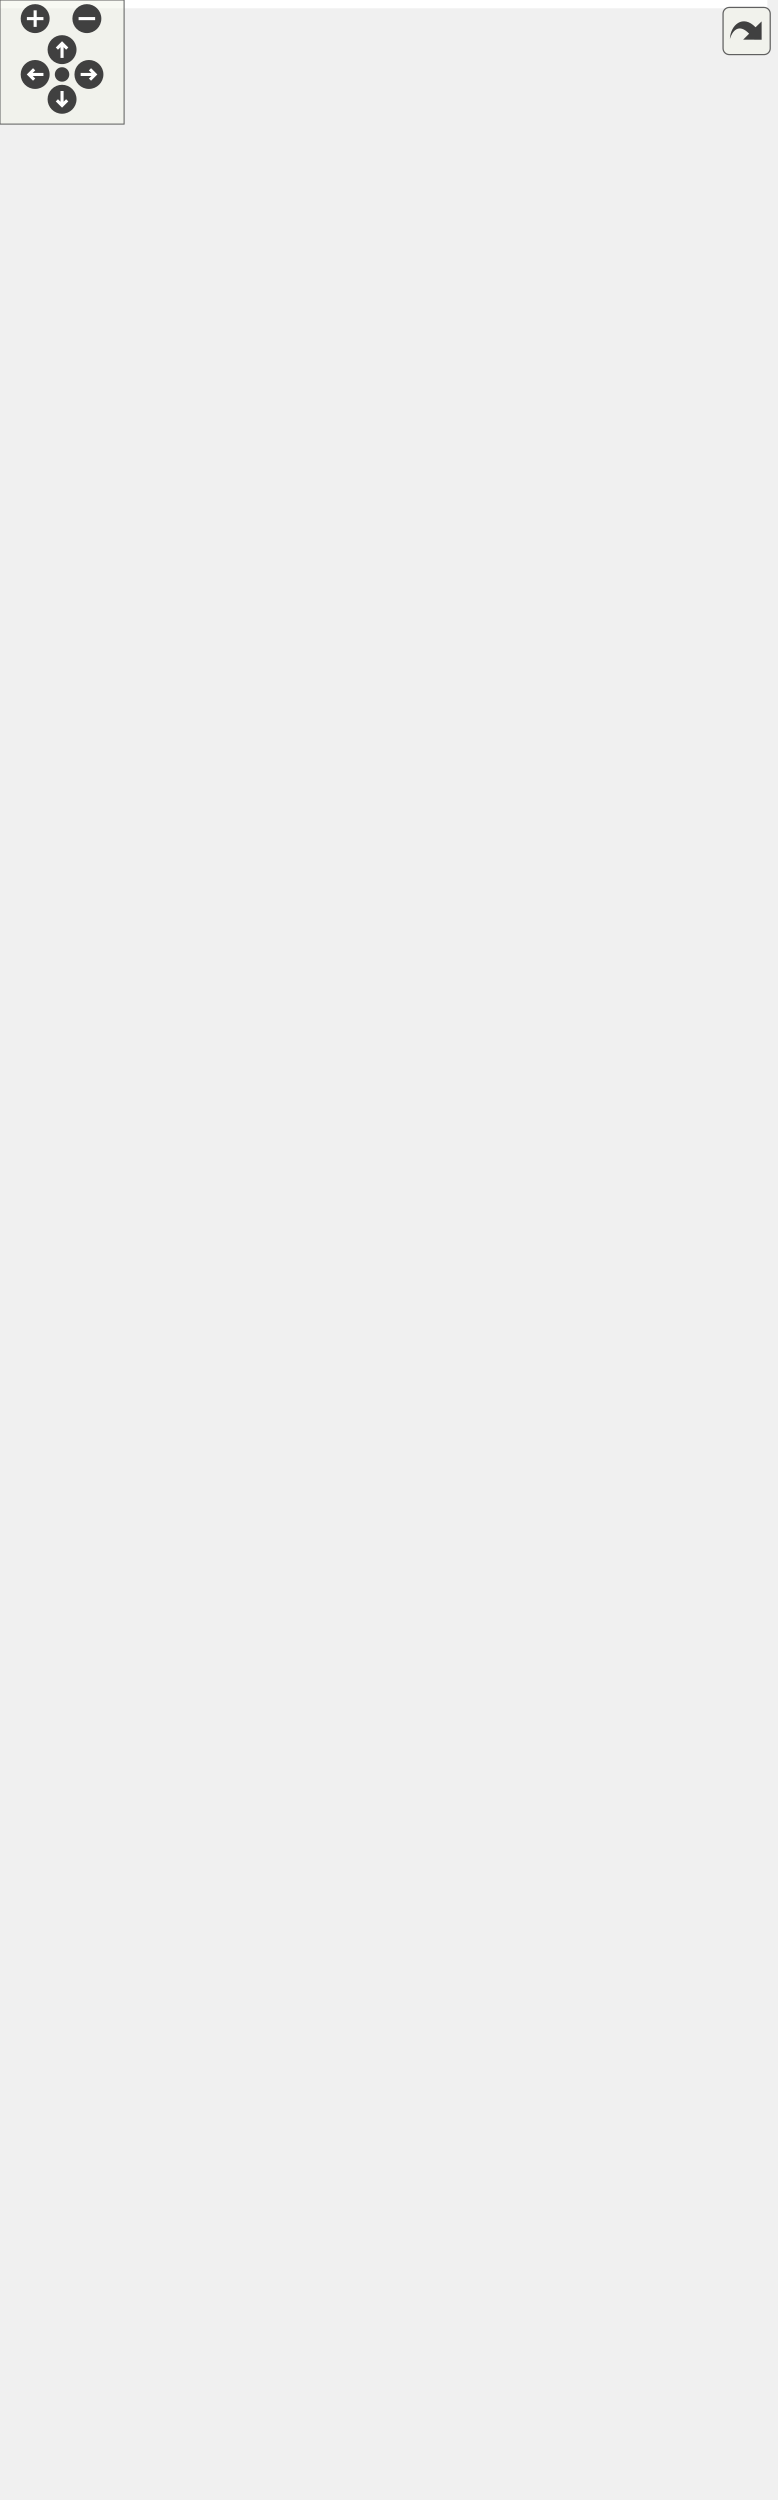
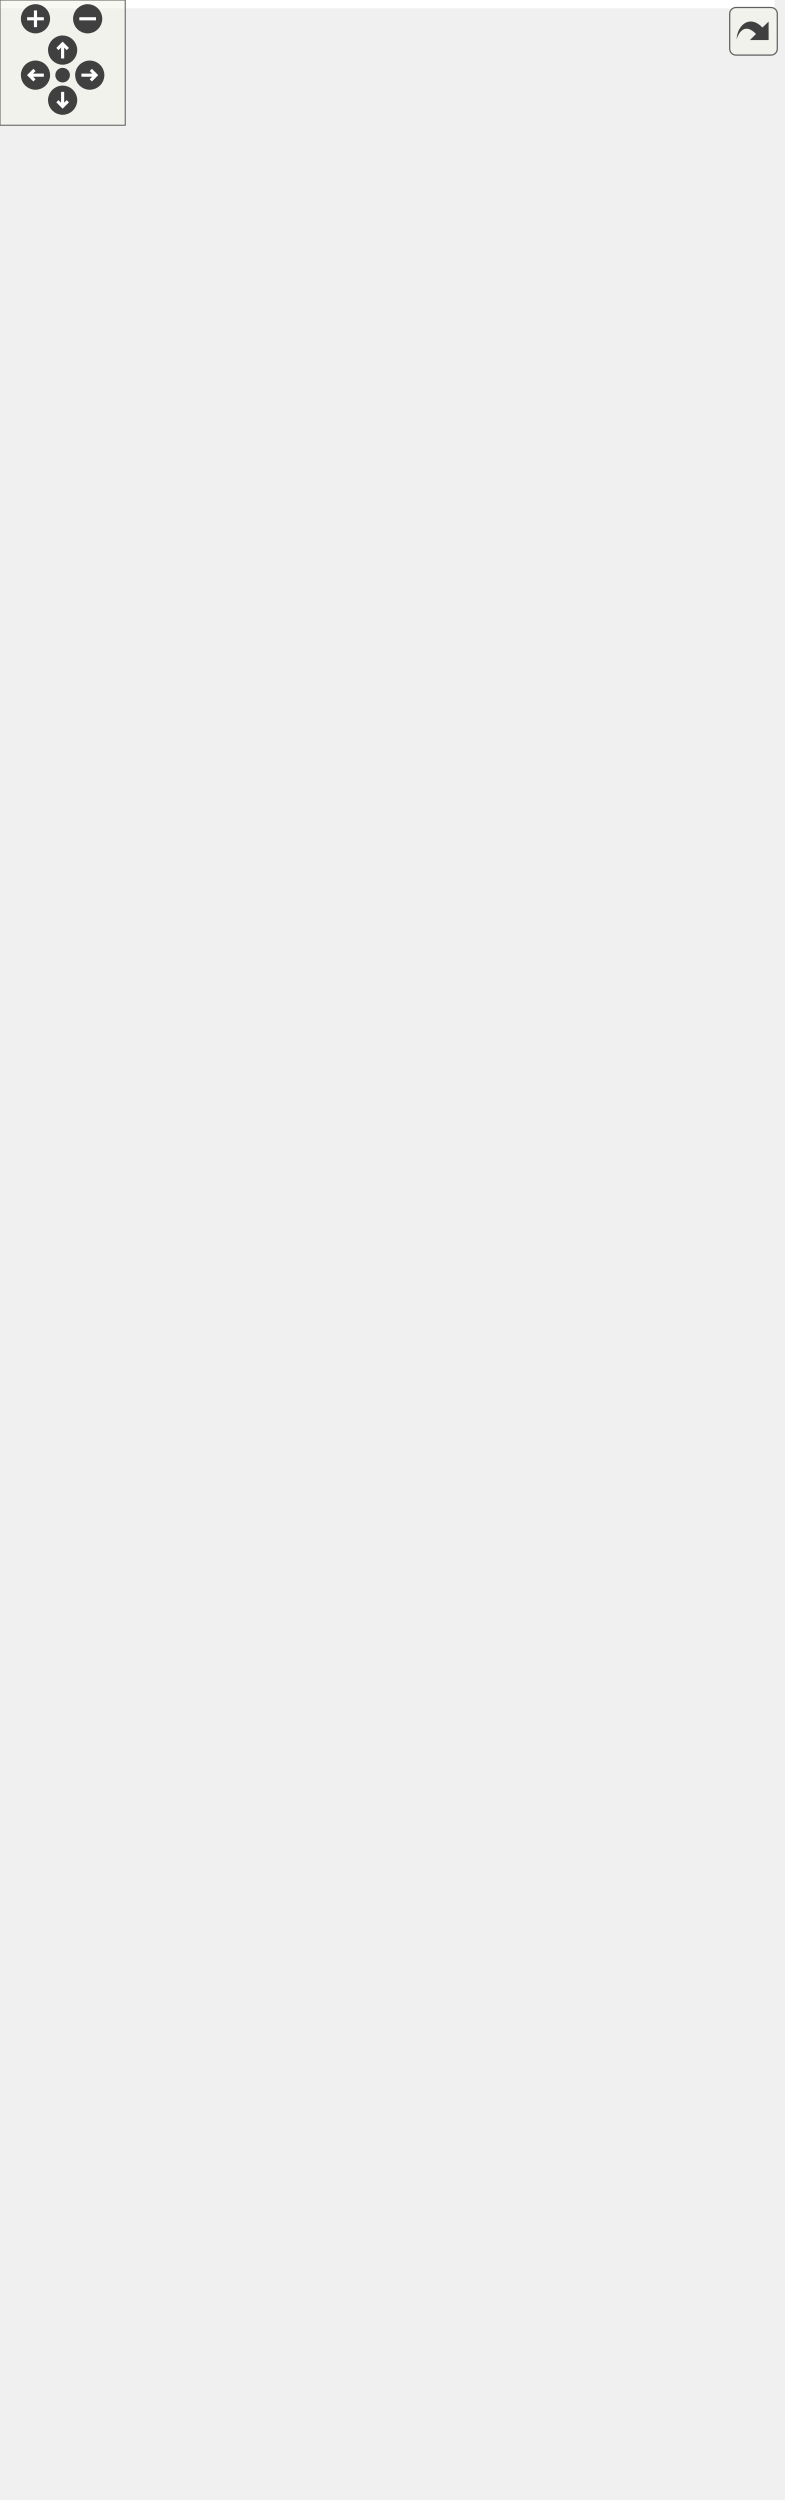
<svg xmlns="http://www.w3.org/2000/svg" xmlns:xlink="http://www.w3.org/1999/xlink" id="main" version="1.1" xml:space="preserve">
  <style type="text/css">
.edge:hover path { stroke: red; }
.edge:hover polygon { stroke: red; fill: red; }
</style>
  <defs>
    <circle id="rim" cx="0" cy="0" r="7" />
    <circle id="rim2" cx="0" cy="0" r="3.5" />
    <g id="zoomPlus">
      <use xlink:href="#rim" fill="#404040">
        <set attributeName="fill" to="#808080" begin="zoomplus.mouseover" end="zoomplus.mouseout" />
      </use>
      <path d="M-4,0h8M0,-4v8" fill="none" stroke="white" stroke-width="1.5" pointer-events="none" />
    </g>
    <g id="zoomMin">
      <use xlink:href="#rim" fill="#404040">
        <set attributeName="fill" to="#808080" begin="zoomminus.mouseover" end="zoomminus.mouseout" />
      </use>
      <path d="M-4,0h8" fill="none" stroke="white" stroke-width="1.5" pointer-events="none" />
    </g>
    <g id="dirArrow">
      <path fill="none" stroke="white" stroke-width="1.5" d="M0,-3.0v7 M-2.5,-0.5L0,-3.0L2.5,-0.5" />
    </g>
    <g id="resetDef">
      <use xlink:href="#rim2" fill="#404040">
        <set attributeName="fill" to="#808080" begin="reset.mouseover" end="reset.mouseout" />
      </use>
    </g>
  </defs>
  <svg id="graph" class="graph">
    <g id="viewport">
-       <polygon fill="white" stroke="transparent" points="-4,4 -4,-1148 371,-1148 371,4 -4,4" />
+       <polygon fill="white" stroke="transparent" points="-4,4 -4,-1137 371,-1137 371,4 -4,4" />
      <g id="node1" class="node">
        <g id="a_node1">
          <a xlink:title="Base block tree that stores all blocks, maintains tree tips, maintains active chain.">
-             <polygon fill="#bfbfbf" stroke="black" points="54,-855.5 54,-1143.5 206,-1143.5 206,-855.5 54,-855.5" />
-             <text text-anchor="start" x="62" y="-1131.5" font-family="Helvetica,sans-Serif" font-size="10.00">altintegration::BaseBlock</text>
-             <text text-anchor="middle" x="130" y="-1120.5" font-family="Helvetica,sans-Serif" font-size="10.00">Tree&lt; Block &gt;</text>
-             <polyline fill="none" stroke="black" points="54,-1113.5 206,-1113.5 " />
-             <text text-anchor="start" x="62" y="-1101.5" font-family="Helvetica,sans-Serif" font-size="10.00"># blocks_</text>
-             <text text-anchor="start" x="62" y="-1090.5" font-family="Helvetica,sans-Serif" font-size="10.00"># tips_</text>
-             <text text-anchor="start" x="62" y="-1079.5" font-family="Helvetica,sans-Serif" font-size="10.00"># activeChain_</text>
-             <text text-anchor="start" x="62" y="-1068.5" font-family="Helvetica,sans-Serif" font-size="10.00"># validity_sig_</text>
-             <text text-anchor="start" x="62" y="-1057.5" font-family="Helvetica,sans-Serif" font-size="10.00"># blockProvider_</text>
-             <polyline fill="none" stroke="black" points="54,-1050.5 206,-1050.5 " />
-             <text text-anchor="start" x="62" y="-1038.5" font-family="Helvetica,sans-Serif" font-size="10.00">+ getTips()</text>
-             <text text-anchor="start" x="62" y="-1027.5" font-family="Helvetica,sans-Serif" font-size="10.00">+ getBlocks()</text>
-             <text text-anchor="start" x="62" y="-1016.5" font-family="Helvetica,sans-Serif" font-size="10.00">+ getAllBlocks()</text>
+             <polygon fill="#bfbfbf" stroke="black" points="54,-844.5 54,-1132.5 206,-1132.5 206,-844.5 54,-844.5" />
+             <text text-anchor="start" x="62" y="-1120.5" font-family="Helvetica,sans-Serif" font-size="10.00">altintegration::BaseBlock</text>
+             <text text-anchor="middle" x="130" y="-1109.5" font-family="Helvetica,sans-Serif" font-size="10.00">Tree&lt; Block &gt;</text>
+             <polyline fill="none" stroke="black" points="54,-1102.5 206,-1102.5 " />
+             <text text-anchor="start" x="62" y="-1090.5" font-family="Helvetica,sans-Serif" font-size="10.00"># blocks_</text>
+             <text text-anchor="start" x="62" y="-1079.5" font-family="Helvetica,sans-Serif" font-size="10.00"># tips_</text>
+             <text text-anchor="start" x="62" y="-1068.5" font-family="Helvetica,sans-Serif" font-size="10.00"># activeChain_</text>
+             <text text-anchor="start" x="62" y="-1057.5" font-family="Helvetica,sans-Serif" font-size="10.00"># validity_sig_</text>
+             <text text-anchor="start" x="62" y="-1046.5" font-family="Helvetica,sans-Serif" font-size="10.00"># blockProvider_</text>
+             <polyline fill="none" stroke="black" points="54,-1039.5 206,-1039.5 " />
+             <text text-anchor="start" x="62" y="-1027.5" font-family="Helvetica,sans-Serif" font-size="10.00">+ getTips()</text>
+             <text text-anchor="start" x="62" y="-1016.5" font-family="Helvetica,sans-Serif" font-size="10.00">+ getBlocks()</text>
            <text text-anchor="start" x="62" y="-1005.5" font-family="Helvetica,sans-Serif" font-size="10.00">+ getBlockProvider()</text>
            <text text-anchor="start" x="62" y="-994.5" font-family="Helvetica,sans-Serif" font-size="10.00">+ ~BaseBlockTree()</text>
            <text text-anchor="start" x="62" y="-983.5" font-family="Helvetica,sans-Serif" font-size="10.00">+ BaseBlockTree()</text>
            <text text-anchor="start" x="62" y="-972.5" font-family="Helvetica,sans-Serif" font-size="10.00">+ BaseBlockTree()</text>
            <text text-anchor="start" x="62" y="-961.5" font-family="Helvetica,sans-Serif" font-size="10.00">+ operator=()</text>
            <text text-anchor="start" x="62" y="-950.5" font-family="Helvetica,sans-Serif" font-size="10.00">+ BaseBlockTree()</text>
            <text text-anchor="start" x="62" y="-939.5" font-family="Helvetica,sans-Serif" font-size="10.00">+ operator=()</text>
-             <text text-anchor="start" x="62" y="-928.5" font-family="Helvetica,sans-Serif" font-size="10.00">and 26 more...</text>
-             <text text-anchor="start" x="62" y="-917.5" font-family="Helvetica,sans-Serif" font-size="10.00"># eraseBlock()</text>
-             <text text-anchor="start" x="62" y="-906.5" font-family="Helvetica,sans-Serif" font-size="10.00"># toPrettyString()</text>
-             <text text-anchor="start" x="62" y="-895.5" font-family="Helvetica,sans-Serif" font-size="10.00"># decreaseAppliedBlockCount()</text>
-             <text text-anchor="start" x="62" y="-884.5" font-family="Helvetica,sans-Serif" font-size="10.00"># increaseAppliedBlockCount()</text>
-             <text text-anchor="start" x="62" y="-873.5" font-family="Helvetica,sans-Serif" font-size="10.00"># decreaseAppliedBlockCount()</text>
-             <text text-anchor="start" x="62" y="-862.5" font-family="Helvetica,sans-Serif" font-size="10.00"># increaseAppliedBlockCount()</text>
+             <text text-anchor="start" x="62" y="-928.5" font-family="Helvetica,sans-Serif" font-size="10.00">+ getBestChain()</text>
+             <text text-anchor="start" x="62" y="-917.5" font-family="Helvetica,sans-Serif" font-size="10.00">and 23 more...</text>
+             <text text-anchor="start" x="62" y="-906.5" font-family="Helvetica,sans-Serif" font-size="10.00"># eraseBlock()</text>
+             <text text-anchor="start" x="62" y="-895.5" font-family="Helvetica,sans-Serif" font-size="10.00"># toPrettyString()</text>
+             <text text-anchor="start" x="62" y="-884.5" font-family="Helvetica,sans-Serif" font-size="10.00"># decreaseAppliedBlockCount()</text>
+             <text text-anchor="start" x="62" y="-873.5" font-family="Helvetica,sans-Serif" font-size="10.00"># increaseAppliedBlockCount()</text>
+             <text text-anchor="start" x="62" y="-862.5" font-family="Helvetica,sans-Serif" font-size="10.00"># decreaseAppliedBlockCount()</text>
+             <text text-anchor="start" x="62" y="-851.5" font-family="Helvetica,sans-Serif" font-size="10.00"># increaseAppliedBlockCount()</text>
          </a>
        </g>
      </g>
      <g id="node2" class="node">
        <g id="a_node2">
          <a xlink:href="structaltintegration_1_1BlockTree.html" target="_top" xlink:title=" ">
-             <polygon fill="white" stroke="black" points="0,-205.5 0,-471.5 156,-471.5 156,-205.5 0,-205.5" />
-             <text text-anchor="start" x="8" y="-459.5" font-family="Helvetica,sans-Serif" font-size="10.00">altintegration::BlockTree</text>
-             <text text-anchor="middle" x="78" y="-448.5" font-family="Helvetica,sans-Serif" font-size="10.00">&lt; VbkBlock, VbkChainParams &gt;</text>
-             <polyline fill="none" stroke="black" points="0,-441.5 156,-441.5 " />
-             <text text-anchor="start" x="8" y="-429.5" font-family="Helvetica,sans-Serif" font-size="10.00"># param_</text>
-             <polyline fill="none" stroke="black" points="0,-422.5 156,-422.5 " />
-             <text text-anchor="start" x="8" y="-410.5" font-family="Helvetica,sans-Serif" font-size="10.00">+ ~BlockTree()</text>
-             <text text-anchor="start" x="8" y="-399.5" font-family="Helvetica,sans-Serif" font-size="10.00">+ BlockTree()</text>
-             <text text-anchor="start" x="8" y="-388.5" font-family="Helvetica,sans-Serif" font-size="10.00">+ getParams()</text>
-             <text text-anchor="start" x="8" y="-377.5" font-family="Helvetica,sans-Serif" font-size="10.00">+ bootstrapWithGenesis()</text>
-             <text text-anchor="start" x="8" y="-366.5" font-family="Helvetica,sans-Serif" font-size="10.00">+ bootstrapWithChain()</text>
-             <text text-anchor="start" x="8" y="-355.5" font-family="Helvetica,sans-Serif" font-size="10.00">+ acceptBlockHeader()</text>
+             <polygon fill="white" stroke="black" points="0,-205.5 0,-460.5 156,-460.5 156,-205.5 0,-205.5" />
+             <text text-anchor="start" x="8" y="-448.5" font-family="Helvetica,sans-Serif" font-size="10.00">altintegration::BlockTree</text>
+             <text text-anchor="middle" x="78" y="-437.5" font-family="Helvetica,sans-Serif" font-size="10.00">&lt; VbkBlock, VbkChainParams &gt;</text>
+             <polyline fill="none" stroke="black" points="0,-430.5 156,-430.5 " />
+             <text text-anchor="start" x="8" y="-418.5" font-family="Helvetica,sans-Serif" font-size="10.00"># param_</text>
+             <polyline fill="none" stroke="black" points="0,-411.5 156,-411.5 " />
+             <text text-anchor="start" x="8" y="-399.5" font-family="Helvetica,sans-Serif" font-size="10.00">+ ~BlockTree()</text>
+             <text text-anchor="start" x="8" y="-388.5" font-family="Helvetica,sans-Serif" font-size="10.00">+ BlockTree()</text>
+             <text text-anchor="start" x="8" y="-377.5" font-family="Helvetica,sans-Serif" font-size="10.00">+ getParams()</text>
+             <text text-anchor="start" x="8" y="-366.5" font-family="Helvetica,sans-Serif" font-size="10.00">+ bootstrapWithGenesis()</text>
+             <text text-anchor="start" x="8" y="-355.5" font-family="Helvetica,sans-Serif" font-size="10.00">+ bootstrapWithChain()</text>
            <text text-anchor="start" x="8" y="-344.5" font-family="Helvetica,sans-Serif" font-size="10.00">+ acceptBlockHeader()</text>
-             <text text-anchor="start" x="8" y="-333.5" font-family="Helvetica,sans-Serif" font-size="10.00">+ toPrettyString()</text>
-             <text text-anchor="start" x="8" y="-322.5" font-family="Helvetica,sans-Serif" font-size="10.00">+ loadBlockForward()</text>
-             <text text-anchor="start" x="8" y="-311.5" font-family="Helvetica,sans-Serif" font-size="10.00">+ loadBlockBackward()</text>
+             <text text-anchor="start" x="8" y="-333.5" font-family="Helvetica,sans-Serif" font-size="10.00">+ acceptBlockHeader()</text>
+             <text text-anchor="start" x="8" y="-322.5" font-family="Helvetica,sans-Serif" font-size="10.00">+ toPrettyString()</text>
+             <text text-anchor="start" x="8" y="-311.5" font-family="Helvetica,sans-Serif" font-size="10.00">+ loadBlockForward()</text>
            <text text-anchor="start" x="8" y="-300.5" font-family="Helvetica,sans-Serif" font-size="10.00">+ isBlockOld()</text>
            <text text-anchor="start" x="8" y="-289.5" font-family="Helvetica,sans-Serif" font-size="10.00">+ isBlockOld()</text>
            <text text-anchor="start" x="8" y="-278.5" font-family="Helvetica,sans-Serif" font-size="10.00">+ finalizeBlock()</text>
            <text text-anchor="start" x="8" y="-267.5" font-family="Helvetica,sans-Serif" font-size="10.00"># acceptBlockHeaderImpl()</text>
            <text text-anchor="start" x="8" y="-256.5" font-family="Helvetica,sans-Serif" font-size="10.00"># bootstrap()</text>
            <text text-anchor="start" x="8" y="-245.5" font-family="Helvetica,sans-Serif" font-size="10.00"># bootstrap()</text>
            <text text-anchor="start" x="8" y="-234.5" font-family="Helvetica,sans-Serif" font-size="10.00"># validateAndAddBlock()</text>
            <text text-anchor="start" x="8" y="-223.5" font-family="Helvetica,sans-Serif" font-size="10.00"># determineBestChain()</text>
            <text text-anchor="start" x="8" y="-212.5" font-family="Helvetica,sans-Serif" font-size="10.00"># onBlockInserted()</text>
          </a>
        </g>
      </g>
      <g id="edge1" class="edge">
-         <path fill="none" stroke="midnightblue" d="M63.34,-845.77C59.6,-833.16 56.4,-820.47 54,-808 32.47,-695.93 41.7,-566.18 54.47,-471.68" />
-         <polygon fill="none" stroke="midnightblue" points="60.01,-846.87 66.3,-855.4 66.7,-844.81 60.01,-846.87" />
+         <path fill="none" stroke="midnightblue" d="M63.34,-834.77C59.6,-822.16 56.4,-809.47 54,-797 32.44,-684.76 42.18,-554.58 55.13,-460.9" />
+         <polygon fill="none" stroke="midnightblue" points="60.01,-835.87 66.3,-844.4 66.7,-833.81 60.01,-835.87" />
      </g>
      <g id="node4" class="node">
        <g id="a_node4">
          <a xlink:href="structaltintegration_1_1BlockTree.html" target="_top" xlink:title="BlockTree is a tree of blocks with single &quot;bootstrap&quot; block as root.">
-             <polygon fill="white" stroke="black" points="63,-530.5 63,-796.5 197,-796.5 197,-530.5 63,-530.5" />
-             <text text-anchor="start" x="71" y="-784.5" font-family="Helvetica,sans-Serif" font-size="10.00">altintegration::BlockTree</text>
-             <text text-anchor="middle" x="130" y="-773.5" font-family="Helvetica,sans-Serif" font-size="10.00">&lt; Block, ChainParams &gt;</text>
-             <polyline fill="none" stroke="black" points="63,-766.5 197,-766.5 " />
-             <text text-anchor="start" x="71" y="-754.5" font-family="Helvetica,sans-Serif" font-size="10.00"># param_</text>
-             <polyline fill="none" stroke="black" points="63,-747.5 197,-747.5 " />
-             <text text-anchor="start" x="71" y="-735.5" font-family="Helvetica,sans-Serif" font-size="10.00">+ ~BlockTree()</text>
-             <text text-anchor="start" x="71" y="-724.5" font-family="Helvetica,sans-Serif" font-size="10.00">+ BlockTree()</text>
-             <text text-anchor="start" x="71" y="-713.5" font-family="Helvetica,sans-Serif" font-size="10.00">+ getParams()</text>
-             <text text-anchor="start" x="71" y="-702.5" font-family="Helvetica,sans-Serif" font-size="10.00">+ bootstrapWithGenesis()</text>
-             <text text-anchor="start" x="71" y="-691.5" font-family="Helvetica,sans-Serif" font-size="10.00">+ bootstrapWithChain()</text>
-             <text text-anchor="start" x="71" y="-680.5" font-family="Helvetica,sans-Serif" font-size="10.00">+ acceptBlockHeader()</text>
-             <text text-anchor="start" x="71" y="-669.5" font-family="Helvetica,sans-Serif" font-size="10.00">+ acceptBlockHeader()</text>
-             <text text-anchor="start" x="71" y="-658.5" font-family="Helvetica,sans-Serif" font-size="10.00">+ toPrettyString()</text>
-             <text text-anchor="start" x="71" y="-647.5" font-family="Helvetica,sans-Serif" font-size="10.00">+ loadBlockForward()</text>
-             <text text-anchor="start" x="71" y="-636.5" font-family="Helvetica,sans-Serif" font-size="10.00">+ loadBlockBackward()</text>
-             <text text-anchor="start" x="71" y="-625.5" font-family="Helvetica,sans-Serif" font-size="10.00">+ isBlockOld()</text>
-             <text text-anchor="start" x="71" y="-614.5" font-family="Helvetica,sans-Serif" font-size="10.00">+ isBlockOld()</text>
-             <text text-anchor="start" x="71" y="-603.5" font-family="Helvetica,sans-Serif" font-size="10.00">+ finalizeBlock()</text>
-             <text text-anchor="start" x="71" y="-592.5" font-family="Helvetica,sans-Serif" font-size="10.00"># acceptBlockHeaderImpl()</text>
-             <text text-anchor="start" x="71" y="-581.5" font-family="Helvetica,sans-Serif" font-size="10.00"># bootstrap()</text>
-             <text text-anchor="start" x="71" y="-570.5" font-family="Helvetica,sans-Serif" font-size="10.00"># bootstrap()</text>
-             <text text-anchor="start" x="71" y="-559.5" font-family="Helvetica,sans-Serif" font-size="10.00"># validateAndAddBlock()</text>
-             <text text-anchor="start" x="71" y="-548.5" font-family="Helvetica,sans-Serif" font-size="10.00"># determineBestChain()</text>
-             <text text-anchor="start" x="71" y="-537.5" font-family="Helvetica,sans-Serif" font-size="10.00"># onBlockInserted()</text>
+             <polygon fill="white" stroke="black" points="63,-525 63,-780 197,-780 197,-525 63,-525" />
+             <text text-anchor="start" x="71" y="-768" font-family="Helvetica,sans-Serif" font-size="10.00">altintegration::BlockTree</text>
+             <text text-anchor="middle" x="130" y="-757" font-family="Helvetica,sans-Serif" font-size="10.00">&lt; Block, ChainParams &gt;</text>
+             <polyline fill="none" stroke="black" points="63,-750 197,-750 " />
+             <text text-anchor="start" x="71" y="-738" font-family="Helvetica,sans-Serif" font-size="10.00"># param_</text>
+             <polyline fill="none" stroke="black" points="63,-731 197,-731 " />
+             <text text-anchor="start" x="71" y="-719" font-family="Helvetica,sans-Serif" font-size="10.00">+ ~BlockTree()</text>
+             <text text-anchor="start" x="71" y="-708" font-family="Helvetica,sans-Serif" font-size="10.00">+ BlockTree()</text>
+             <text text-anchor="start" x="71" y="-697" font-family="Helvetica,sans-Serif" font-size="10.00">+ getParams()</text>
+             <text text-anchor="start" x="71" y="-686" font-family="Helvetica,sans-Serif" font-size="10.00">+ bootstrapWithGenesis()</text>
+             <text text-anchor="start" x="71" y="-675" font-family="Helvetica,sans-Serif" font-size="10.00">+ bootstrapWithChain()</text>
+             <text text-anchor="start" x="71" y="-664" font-family="Helvetica,sans-Serif" font-size="10.00">+ acceptBlockHeader()</text>
+             <text text-anchor="start" x="71" y="-653" font-family="Helvetica,sans-Serif" font-size="10.00">+ acceptBlockHeader()</text>
+             <text text-anchor="start" x="71" y="-642" font-family="Helvetica,sans-Serif" font-size="10.00">+ toPrettyString()</text>
+             <text text-anchor="start" x="71" y="-631" font-family="Helvetica,sans-Serif" font-size="10.00">+ loadBlockForward()</text>
+             <text text-anchor="start" x="71" y="-620" font-family="Helvetica,sans-Serif" font-size="10.00">+ isBlockOld()</text>
+             <text text-anchor="start" x="71" y="-609" font-family="Helvetica,sans-Serif" font-size="10.00">+ isBlockOld()</text>
+             <text text-anchor="start" x="71" y="-598" font-family="Helvetica,sans-Serif" font-size="10.00">+ finalizeBlock()</text>
+             <text text-anchor="start" x="71" y="-587" font-family="Helvetica,sans-Serif" font-size="10.00"># acceptBlockHeaderImpl()</text>
+             <text text-anchor="start" x="71" y="-576" font-family="Helvetica,sans-Serif" font-size="10.00"># bootstrap()</text>
+             <text text-anchor="start" x="71" y="-565" font-family="Helvetica,sans-Serif" font-size="10.00"># bootstrap()</text>
+             <text text-anchor="start" x="71" y="-554" font-family="Helvetica,sans-Serif" font-size="10.00"># validateAndAddBlock()</text>
+             <text text-anchor="start" x="71" y="-543" font-family="Helvetica,sans-Serif" font-size="10.00"># determineBestChain()</text>
+             <text text-anchor="start" x="71" y="-532" font-family="Helvetica,sans-Serif" font-size="10.00"># onBlockInserted()</text>
          </a>
        </g>
      </g>
      <g id="edge3" class="edge">
-         <path fill="none" stroke="midnightblue" d="M130,-845.32C130,-829.1 130,-812.69 130,-796.73" />
-         <polygon fill="none" stroke="midnightblue" points="126.5,-845.4 130,-855.4 133.5,-845.4 126.5,-845.4" />
+         <path fill="none" stroke="midnightblue" d="M130,-834.37C130,-816.25 130,-797.92 130,-780.23" />
+         <polygon fill="none" stroke="midnightblue" points="126.5,-834.4 130,-844.4 133.5,-834.4 126.5,-834.4" />
      </g>
      <g id="node5" class="node">
        <g id="a_node5">
          <a xlink:href="structaltintegration_1_1BaseBlockTree.html" target="_top" xlink:title=" ">
-             <polygon fill="white" stroke="black" points="215,-519.5 215,-807.5 367,-807.5 367,-519.5 215,-519.5" />
-             <text text-anchor="start" x="223" y="-795.5" font-family="Helvetica,sans-Serif" font-size="10.00">altintegration::BaseBlock</text>
-             <text text-anchor="middle" x="291" y="-784.5" font-family="Helvetica,sans-Serif" font-size="10.00">Tree&lt; AltBlock &gt;</text>
-             <polyline fill="none" stroke="black" points="215,-777.5 367,-777.5 " />
-             <text text-anchor="start" x="223" y="-765.5" font-family="Helvetica,sans-Serif" font-size="10.00"># blocks_</text>
-             <text text-anchor="start" x="223" y="-754.5" font-family="Helvetica,sans-Serif" font-size="10.00"># tips_</text>
-             <text text-anchor="start" x="223" y="-743.5" font-family="Helvetica,sans-Serif" font-size="10.00"># activeChain_</text>
-             <text text-anchor="start" x="223" y="-732.5" font-family="Helvetica,sans-Serif" font-size="10.00"># validity_sig_</text>
-             <text text-anchor="start" x="223" y="-721.5" font-family="Helvetica,sans-Serif" font-size="10.00"># blockProvider_</text>
-             <polyline fill="none" stroke="black" points="215,-714.5 367,-714.5 " />
-             <text text-anchor="start" x="223" y="-702.5" font-family="Helvetica,sans-Serif" font-size="10.00">+ getTips()</text>
-             <text text-anchor="start" x="223" y="-691.5" font-family="Helvetica,sans-Serif" font-size="10.00">+ getBlocks()</text>
-             <text text-anchor="start" x="223" y="-680.5" font-family="Helvetica,sans-Serif" font-size="10.00">+ getAllBlocks()</text>
+             <polygon fill="white" stroke="black" points="215,-508.5 215,-796.5 367,-796.5 367,-508.5 215,-508.5" />
+             <text text-anchor="start" x="223" y="-784.5" font-family="Helvetica,sans-Serif" font-size="10.00">altintegration::BaseBlock</text>
+             <text text-anchor="middle" x="291" y="-773.5" font-family="Helvetica,sans-Serif" font-size="10.00">Tree&lt; AltBlock &gt;</text>
+             <polyline fill="none" stroke="black" points="215,-766.5 367,-766.5 " />
+             <text text-anchor="start" x="223" y="-754.5" font-family="Helvetica,sans-Serif" font-size="10.00"># blocks_</text>
+             <text text-anchor="start" x="223" y="-743.5" font-family="Helvetica,sans-Serif" font-size="10.00"># tips_</text>
+             <text text-anchor="start" x="223" y="-732.5" font-family="Helvetica,sans-Serif" font-size="10.00"># activeChain_</text>
+             <text text-anchor="start" x="223" y="-721.5" font-family="Helvetica,sans-Serif" font-size="10.00"># validity_sig_</text>
+             <text text-anchor="start" x="223" y="-710.5" font-family="Helvetica,sans-Serif" font-size="10.00"># blockProvider_</text>
+             <polyline fill="none" stroke="black" points="215,-703.5 367,-703.5 " />
+             <text text-anchor="start" x="223" y="-691.5" font-family="Helvetica,sans-Serif" font-size="10.00">+ getTips()</text>
+             <text text-anchor="start" x="223" y="-680.5" font-family="Helvetica,sans-Serif" font-size="10.00">+ getBlocks()</text>
            <text text-anchor="start" x="223" y="-669.5" font-family="Helvetica,sans-Serif" font-size="10.00">+ getBlockProvider()</text>
            <text text-anchor="start" x="223" y="-658.5" font-family="Helvetica,sans-Serif" font-size="10.00">+ ~BaseBlockTree()</text>
            <text text-anchor="start" x="223" y="-647.5" font-family="Helvetica,sans-Serif" font-size="10.00">+ BaseBlockTree()</text>
            <text text-anchor="start" x="223" y="-636.5" font-family="Helvetica,sans-Serif" font-size="10.00">+ BaseBlockTree()</text>
            <text text-anchor="start" x="223" y="-625.5" font-family="Helvetica,sans-Serif" font-size="10.00">+ BaseBlockTree()</text>
            <text text-anchor="start" x="223" y="-614.5" font-family="Helvetica,sans-Serif" font-size="10.00">+ operator=()</text>
            <text text-anchor="start" x="223" y="-603.5" font-family="Helvetica,sans-Serif" font-size="10.00">+ operator=()</text>
-             <text text-anchor="start" x="223" y="-592.5" font-family="Helvetica,sans-Serif" font-size="10.00">and 26 more...</text>
-             <text text-anchor="start" x="223" y="-581.5" font-family="Helvetica,sans-Serif" font-size="10.00"># eraseBlock()</text>
-             <text text-anchor="start" x="223" y="-570.5" font-family="Helvetica,sans-Serif" font-size="10.00"># toPrettyString()</text>
-             <text text-anchor="start" x="223" y="-559.5" font-family="Helvetica,sans-Serif" font-size="10.00"># decreaseAppliedBlockCount()</text>
+             <text text-anchor="start" x="223" y="-592.5" font-family="Helvetica,sans-Serif" font-size="10.00">+ getBestChain()</text>
+             <text text-anchor="start" x="223" y="-581.5" font-family="Helvetica,sans-Serif" font-size="10.00">and 23 more...</text>
+             <text text-anchor="start" x="223" y="-570.5" font-family="Helvetica,sans-Serif" font-size="10.00"># eraseBlock()</text>
+             <text text-anchor="start" x="223" y="-559.5" font-family="Helvetica,sans-Serif" font-size="10.00"># toPrettyString()</text>
            <text text-anchor="start" x="223" y="-548.5" font-family="Helvetica,sans-Serif" font-size="10.00"># decreaseAppliedBlockCount()</text>
-             <text text-anchor="start" x="223" y="-537.5" font-family="Helvetica,sans-Serif" font-size="10.00"># increaseAppliedBlockCount()</text>
+             <text text-anchor="start" x="223" y="-537.5" font-family="Helvetica,sans-Serif" font-size="10.00"># decreaseAppliedBlockCount()</text>
            <text text-anchor="start" x="223" y="-526.5" font-family="Helvetica,sans-Serif" font-size="10.00"># increaseAppliedBlockCount()</text>
+             <text text-anchor="start" x="223" y="-515.5" font-family="Helvetica,sans-Serif" font-size="10.00"># increaseAppliedBlockCount()</text>
          </a>
        </g>
      </g>
      <g id="edge5" class="edge">
-         <path fill="none" stroke="orange" d="M203.47,-846.09C209.65,-833.26 215.89,-820.32 222.04,-807.57" />
-         <polygon fill="orange" stroke="orange" points="200.17,-844.87 198.98,-855.4 206.47,-847.91 200.17,-844.87" />
-         <text text-anchor="middle" x="239" y="-829" font-family="Helvetica,sans-Serif" font-size="10.00"> &lt; AltBlock &gt;</text>
+         <path fill="none" stroke="orange" d="M203.47,-835.09C209.65,-822.26 215.89,-809.32 222.04,-796.57" />
+         <polygon fill="orange" stroke="orange" points="200.17,-833.87 198.98,-844.4 206.47,-836.91 200.17,-833.87" />
+         <text text-anchor="middle" x="239" y="-818" font-family="Helvetica,sans-Serif" font-size="10.00"> &lt; AltBlock &gt;</text>
      </g>
      <g id="node3" class="node">
        <g id="a_node3">
          <a xlink:href="structaltintegration_1_1VbkBlockTree.html" target="_top" xlink:title="Veriblock block tree.">
            <polygon fill="white" stroke="black" points="9,-0.5 9,-167.5 147,-167.5 147,-0.5 9,-0.5" />
            <text text-anchor="middle" x="78" y="-155.5" font-family="Helvetica,sans-Serif" font-size="10.00">altintegration::VbkBlockTree</text>
            <polyline fill="none" stroke="black" points="9,-148.5 147,-148.5 " />
            <text text-anchor="middle" x="78" y="-136.5" font-family="Helvetica,sans-Serif" font-size="10.00"> </text>
            <polyline fill="none" stroke="black" points="9,-129.5 147,-129.5 " />
            <text text-anchor="start" x="17" y="-117.5" font-family="Helvetica,sans-Serif" font-size="10.00">+ ~VbkBlockTree()</text>
            <text text-anchor="start" x="17" y="-106.5" font-family="Helvetica,sans-Serif" font-size="10.00">+ VbkBlockTree()</text>
            <text text-anchor="start" x="17" y="-95.5" font-family="Helvetica,sans-Serif" font-size="10.00">+ loadBlockForward()</text>
-             <text text-anchor="start" x="17" y="-84.5" font-family="Helvetica,sans-Serif" font-size="10.00">+ loadBlockBackward()</text>
+             <text text-anchor="start" x="17" y="-84.5" font-family="Helvetica,sans-Serif" font-size="10.00">+ btc()</text>
            <text text-anchor="start" x="17" y="-73.5" font-family="Helvetica,sans-Serif" font-size="10.00">+ btc()</text>
-             <text text-anchor="start" x="17" y="-62.5" font-family="Helvetica,sans-Serif" font-size="10.00">+ btc()</text>
+             <text text-anchor="start" x="17" y="-62.5" font-family="Helvetica,sans-Serif" font-size="10.00">+ getComparator()</text>
            <text text-anchor="start" x="17" y="-51.5" font-family="Helvetica,sans-Serif" font-size="10.00">+ getComparator()</text>
-             <text text-anchor="start" x="17" y="-40.5" font-family="Helvetica,sans-Serif" font-size="10.00">+ getComparator()</text>
-             <text text-anchor="start" x="17" y="-29.5" font-family="Helvetica,sans-Serif" font-size="10.00">+ getPayloadsIndex()</text>
-             <text text-anchor="start" x="17" y="-18.5" font-family="Helvetica,sans-Serif" font-size="10.00">+ loadTip()</text>
+             <text text-anchor="start" x="17" y="-40.5" font-family="Helvetica,sans-Serif" font-size="10.00">+ getPayloadsIndex()</text>
+             <text text-anchor="start" x="17" y="-29.5" font-family="Helvetica,sans-Serif" font-size="10.00">+ loadTip()</text>
+             <text text-anchor="start" x="17" y="-18.5" font-family="Helvetica,sans-Serif" font-size="10.00">+ addPayloads()</text>
            <text text-anchor="start" x="17" y="-7.5" font-family="Helvetica,sans-Serif" font-size="10.00">and 13 more...</text>
          </a>
        </g>
      </g>
      <g id="edge2" class="edge">
-         <path fill="none" stroke="midnightblue" d="M78,-195.19C78,-185.87 78,-176.67 78,-167.8" />
-         <polygon fill="none" stroke="midnightblue" points="74.5,-195.33 78,-205.33 81.5,-195.33 74.5,-195.33" />
+         <path fill="none" stroke="midnightblue" d="M78,-195.07C78,-185.72 78,-176.48 78,-167.56" />
+         <polygon fill="none" stroke="midnightblue" points="74.5,-195.24 78,-205.24 81.5,-195.24 74.5,-195.24" />
      </g>
      <g id="edge4" class="edge">
-         <path fill="none" stroke="orange" d="M107.09,-520.17C104.49,-504.02 101.84,-487.61 99.27,-471.6" />
-         <polygon fill="orange" stroke="orange" points="103.65,-520.88 108.7,-530.19 110.57,-519.76 103.65,-520.88" />
-         <text text-anchor="middle" x="175" y="-493" font-family="Helvetica,sans-Serif" font-size="10.00"> &lt; VbkBlock, VbkChainParams &gt;</text>
+         <path fill="none" stroke="orange" d="M107.6,-514.72C104.66,-496.76 101.65,-478.43 98.74,-460.65" />
+         <polygon fill="orange" stroke="orange" points="104.15,-515.34 109.22,-524.65 111.06,-514.21 104.15,-515.34" />
+         <text text-anchor="middle" x="174" y="-482" font-family="Helvetica,sans-Serif" font-size="10.00"> &lt; VbkBlock, VbkChainParams &gt;</text>
      </g>
      <g id="node6" class="node">
        <g id="a_node6">
          <a xlink:href="structaltintegration_1_1AltBlockTree.html" target="_top" xlink:title="Represents simplified view on Altchain's block tree, maintains VBK tree and BTC tree.">
-             <polygon fill="white" stroke="black" points="216.5,-238.5 216.5,-438.5 365.5,-438.5 365.5,-238.5 216.5,-238.5" />
-             <text text-anchor="middle" x="291" y="-426.5" font-family="Helvetica,sans-Serif" font-size="10.00">altintegration::AltBlockTree</text>
-             <polyline fill="none" stroke="black" points="216.5,-419.5 365.5,-419.5 " />
-             <text text-anchor="start" x="224.5" y="-407.5" font-family="Helvetica,sans-Serif" font-size="10.00">+ onInvalidBlockConnected</text>
-             <text text-anchor="start" x="224.5" y="-396.5" font-family="Helvetica,sans-Serif" font-size="10.00">+ onBlockConnected</text>
-             <text text-anchor="start" x="224.5" y="-385.5" font-family="Helvetica,sans-Serif" font-size="10.00">+ onBeforeOverrideTip</text>
+             <polygon fill="white" stroke="black" points="216.5,-238.5 216.5,-427.5 365.5,-427.5 365.5,-238.5 216.5,-238.5" />
+             <text text-anchor="middle" x="291" y="-415.5" font-family="Helvetica,sans-Serif" font-size="10.00">altintegration::AltBlockTree</text>
+             <polyline fill="none" stroke="black" points="216.5,-408.5 365.5,-408.5 " />
+             <text text-anchor="start" x="224.5" y="-396.5" font-family="Helvetica,sans-Serif" font-size="10.00">+ onInvalidBlockConnected</text>
+             <text text-anchor="start" x="224.5" y="-385.5" font-family="Helvetica,sans-Serif" font-size="10.00">+ onBlockConnected</text>
            <polyline fill="none" stroke="black" points="216.5,-378.5 365.5,-378.5 " />
            <text text-anchor="start" x="224.5" y="-366.5" font-family="Helvetica,sans-Serif" font-size="10.00">+ ~AltBlockTree()</text>
            <text text-anchor="start" x="224.5" y="-355.5" font-family="Helvetica,sans-Serif" font-size="10.00">+ AltBlockTree()</text>
            <text text-anchor="start" x="224.5" y="-344.5" font-family="Helvetica,sans-Serif" font-size="10.00">+ acceptBlockHeader()</text>
            <text text-anchor="start" x="224.5" y="-333.5" font-family="Helvetica,sans-Serif" font-size="10.00">+ acceptBlock()</text>
            <text text-anchor="start" x="224.5" y="-322.5" font-family="Helvetica,sans-Serif" font-size="10.00">+ acceptBlock()</text>
            <text text-anchor="start" x="224.5" y="-311.5" font-family="Helvetica,sans-Serif" font-size="10.00">+ acceptBlock()</text>
            <text text-anchor="start" x="224.5" y="-300.5" font-family="Helvetica,sans-Serif" font-size="10.00">+ makeConnectedLeafPayload</text>
            <text text-anchor="start" x="224.5" y="-289.5" font-family="Helvetica,sans-Serif" font-size="10.00">Mutator()</text>
            <text text-anchor="start" x="224.5" y="-278.5" font-family="Helvetica,sans-Serif" font-size="10.00">+ getConnectedTipsAfter()</text>
            <text text-anchor="start" x="224.5" y="-267.5" font-family="Helvetica,sans-Serif" font-size="10.00">+ loadBlockForward()</text>
-             <text text-anchor="start" x="224.5" y="-256.5" font-family="Helvetica,sans-Serif" font-size="10.00">+ loadBlockBackward()</text>
+             <text text-anchor="start" x="224.5" y="-256.5" font-family="Helvetica,sans-Serif" font-size="10.00">+ loadTip()</text>
            <text text-anchor="start" x="224.5" y="-245.5" font-family="Helvetica,sans-Serif" font-size="10.00">and 7 more...</text>
          </a>
        </g>
      </g>
      <g id="edge6" class="edge">
-         <path fill="none" stroke="midnightblue" d="M291,-509.2C291,-485.32 291,-461.2 291,-438.93" />
-         <polygon fill="none" stroke="midnightblue" points="287.5,-509.42 291,-519.42 294.5,-509.42 287.5,-509.42" />
+         <path fill="none" stroke="midnightblue" d="M291,-497.82C291,-473.87 291,-449.75 291,-427.67" />
+         <polygon fill="none" stroke="midnightblue" points="287.5,-498.08 291,-508.08 294.5,-498.08 287.5,-498.08" />
      </g>
    </g>
  </svg>
  <g id="navigator" transform="translate(0 0)" fill="#404254">
    <rect fill="#f2f5e9" fill-opacity="0.5" stroke="#606060" stroke-width=".5" x="0" y="0" width="60" height="60" />
    <use id="zoomplus" xlink:href="#zoomPlus" x="17" y="9" />
    <use id="zoomminus" xlink:href="#zoomMin" x="42" y="9" />
    <use id="reset" xlink:href="#resetDef" x="30" y="36" />
    <g id="arrowUp" xlink:href="#dirArrow" transform="translate(30 24)">
      <use xlink:href="#rim" fill="#404040">
        <set attributeName="fill" to="#808080" begin="arrowUp.mouseover" end="arrowUp.mouseout" />
      </use>
      <path fill="none" stroke="white" stroke-width="1.5" d="M0,-3.0v7 M-2.5,-0.5L0,-3.0L2.5,-0.5" />
    </g>
    <g id="arrowRight" xlink:href="#dirArrow" transform="rotate(90) translate(36 -43)">
      <use xlink:href="#rim" fill="#404040">
        <set attributeName="fill" to="#808080" begin="arrowRight.mouseover" end="arrowRight.mouseout" />
      </use>
      <path fill="none" stroke="white" stroke-width="1.5" d="M0,-3.0v7 M-2.5,-0.5L0,-3.0L2.5,-0.5" />
    </g>
    <g id="arrowDown" xlink:href="#dirArrow" transform="rotate(180) translate(-30 -48)">
      <use xlink:href="#rim" fill="#404040">
        <set attributeName="fill" to="#808080" begin="arrowDown.mouseover" end="arrowDown.mouseout" />
      </use>
      <path fill="none" stroke="white" stroke-width="1.5" d="M0,-3.0v7 M-2.5,-0.5L0,-3.0L2.5,-0.5" />
    </g>
    <g id="arrowLeft" xlink:href="#dirArrow" transform="rotate(270) translate(-36 17)">
      <use xlink:href="#rim" fill="#404040">
        <set attributeName="fill" to="#808080" begin="arrowLeft.mouseover" end="arrowLeft.mouseout" />
      </use>
      <path fill="none" stroke="white" stroke-width="1.5" d="M0,-3.0v7 M-2.5,-0.5L0,-3.0L2.5,-0.5" />
    </g>
  </g>
  <svg viewBox="0 0 15 15" width="100%" height="30px" preserveAspectRatio="xMaxYMin meet">
    <g id="arrow_out" transform="scale(0.3 0.3)">
      <a xlink:href="structaltintegration_1_1BaseBlockTree__inherit__graph_org.svg" target="_base">
        <rect id="button" ry="5" rx="5" y="6" x="6" height="38" width="38" fill="#f2f5e9" fill-opacity="0.5" stroke="#606060" stroke-width="1.0" />
        <path id="arrow" d="M 11.5,31.437 C 11.94,20.098 22.043,11.323 32.159,21.979 L 37.069,17.246 C 37.069,17.246 37.088,32 37.088,32 L 22.16,31.978 C 22.16,31.978 26.998,27.14 26.998,27.14 C 18.529,18.264 13.292,25.23 11.5,31.437 z" style="fill:#404040;" />
      </a>
    </g>
  </svg>
</svg>
